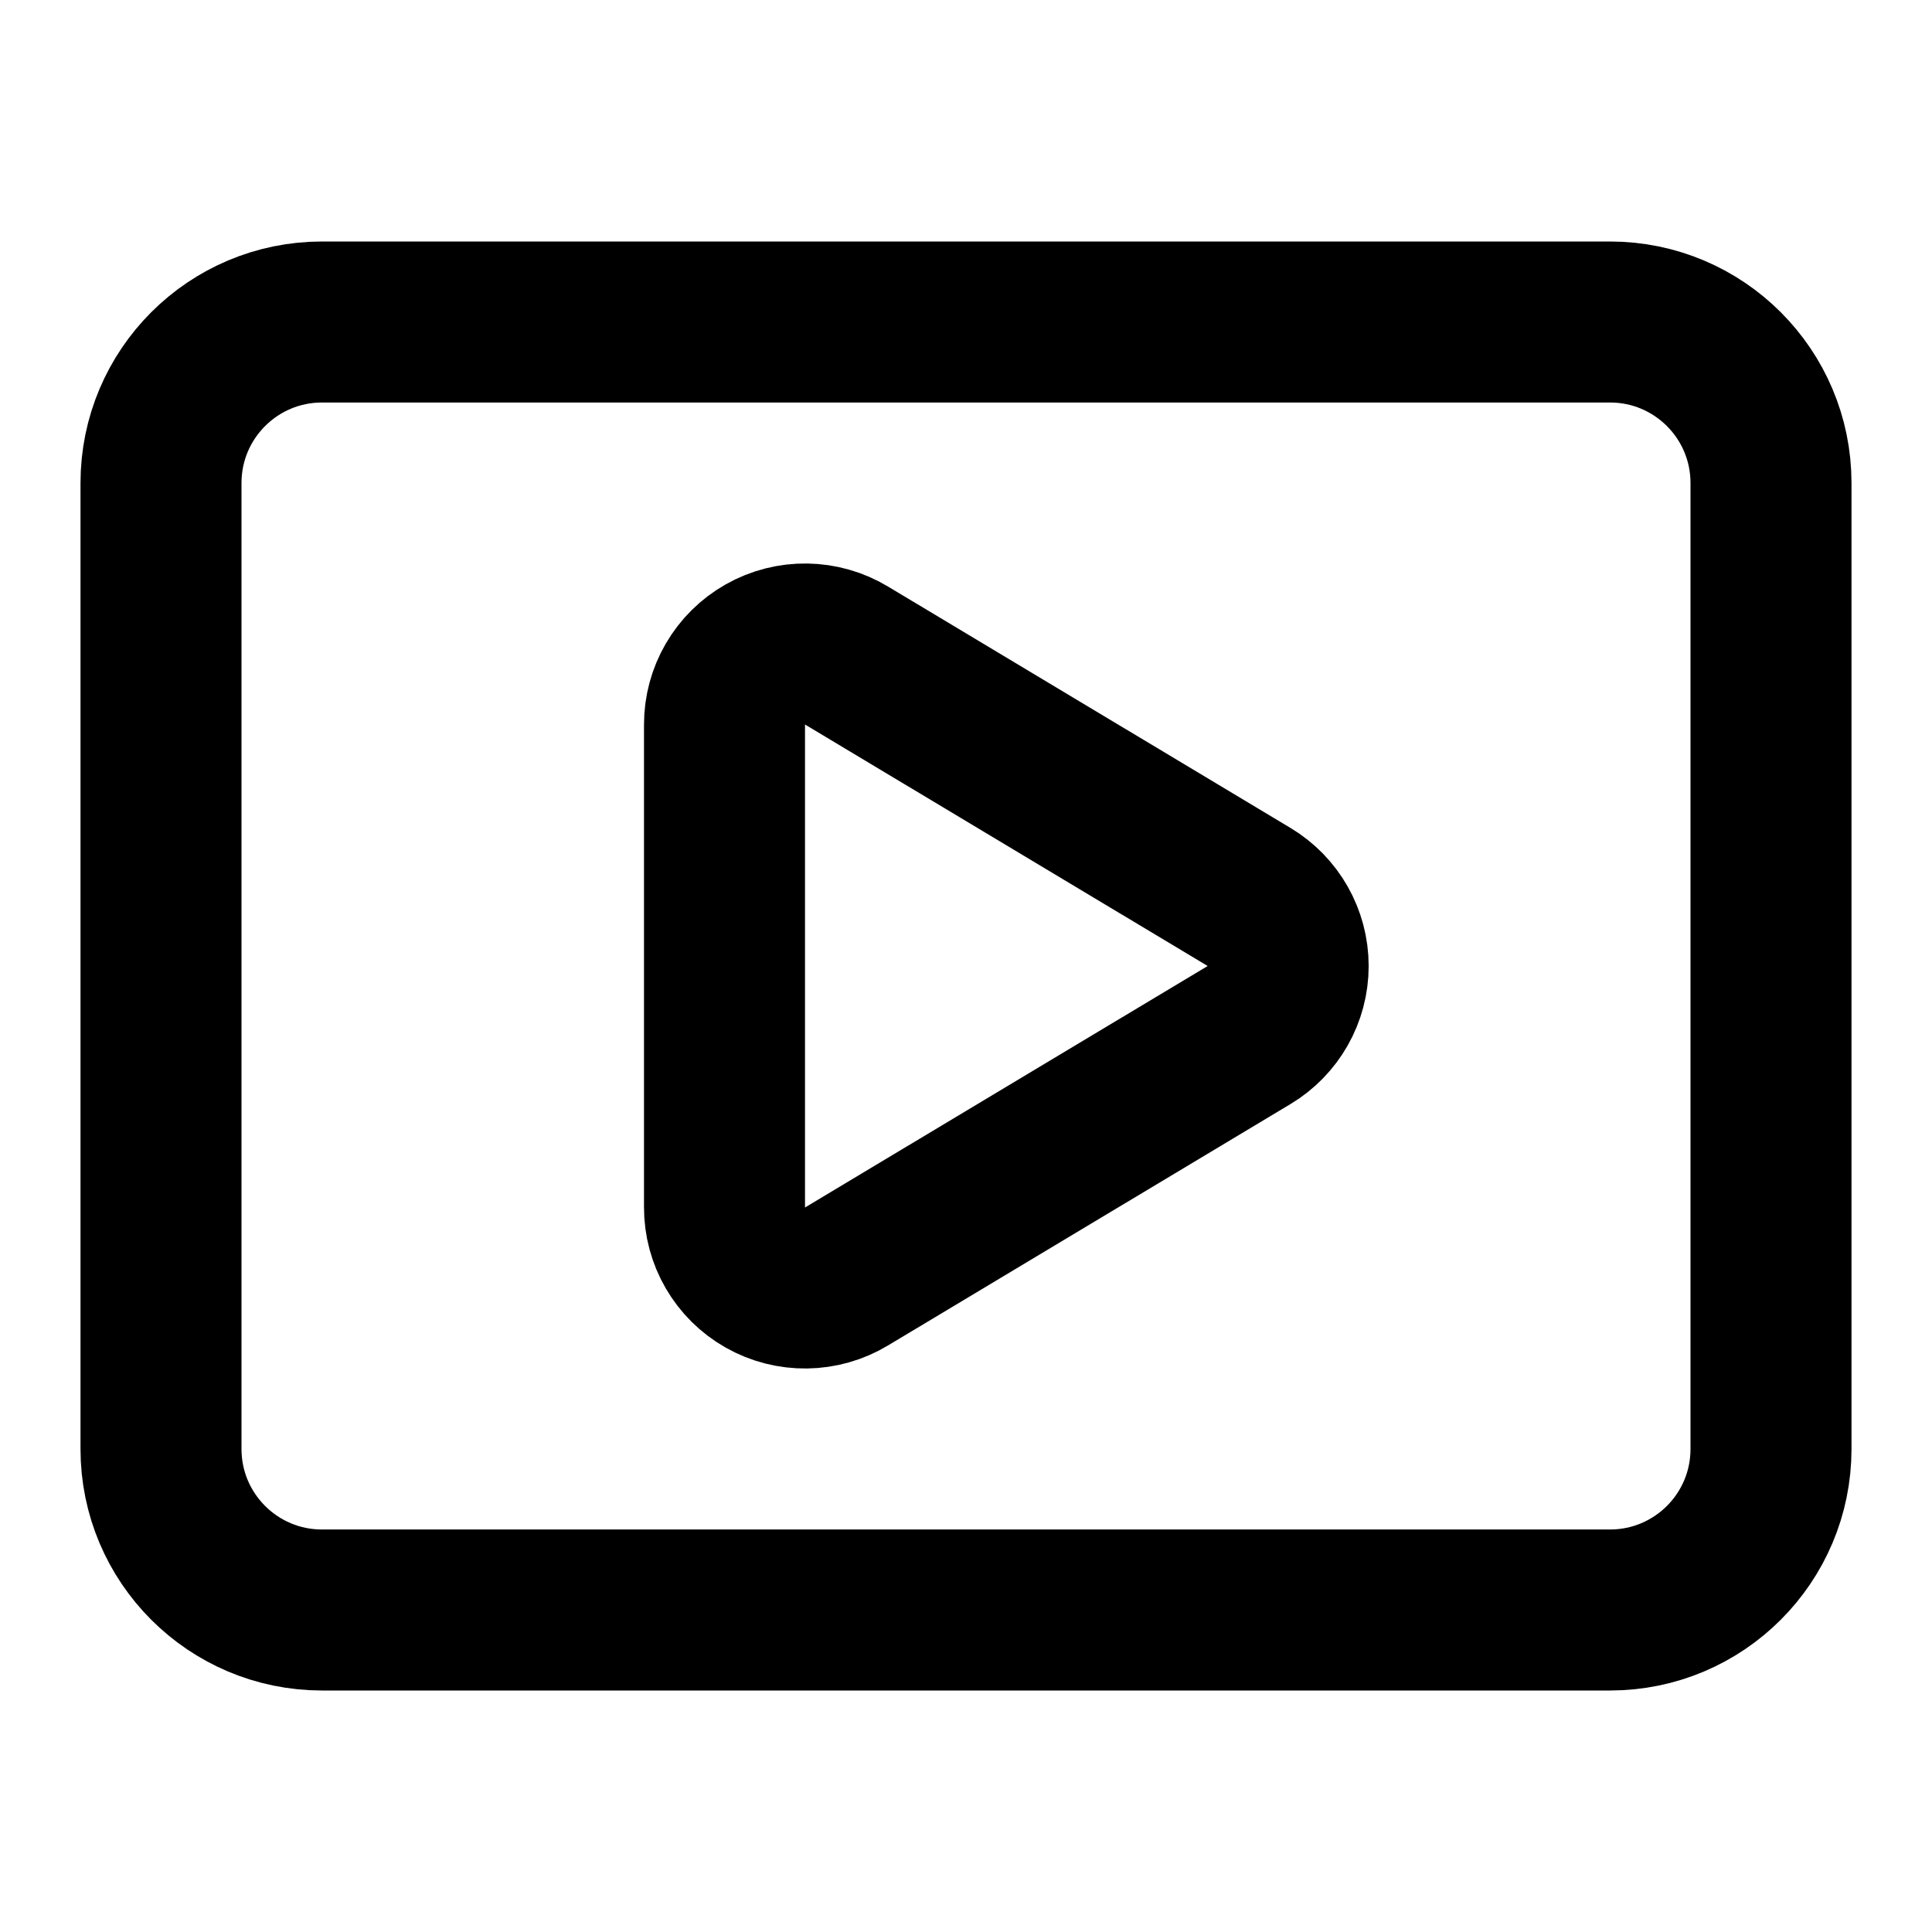
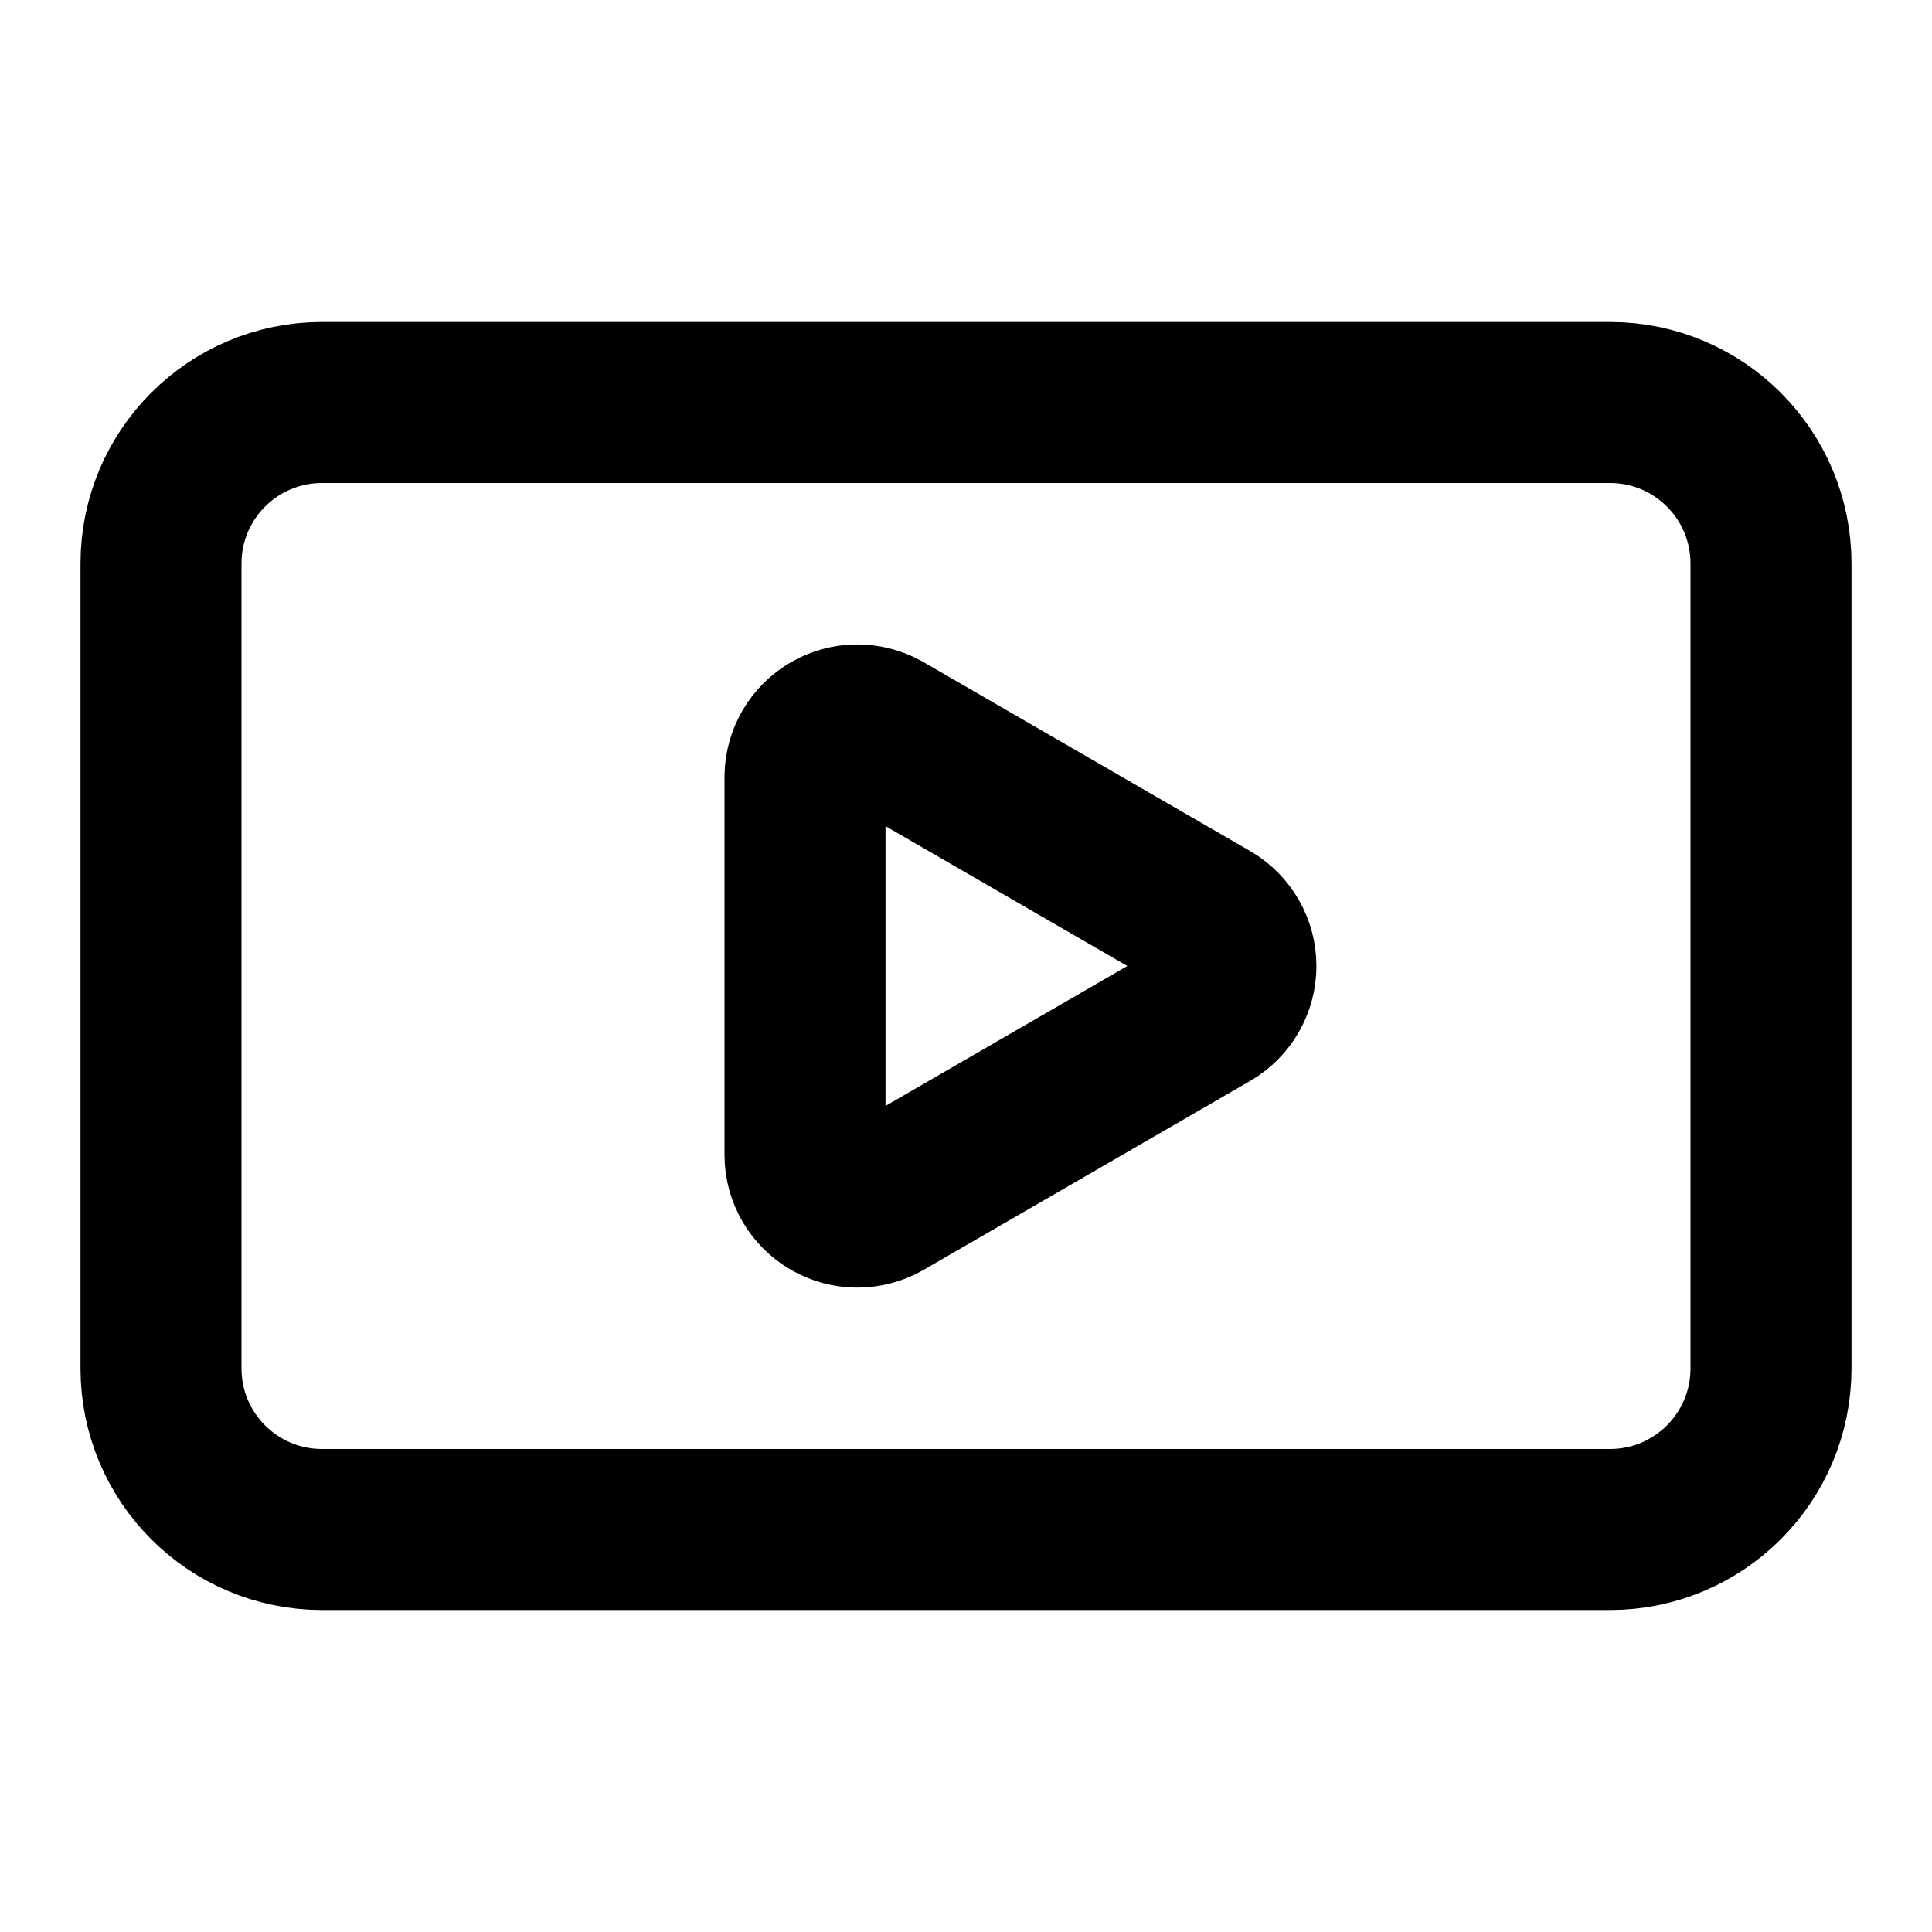
<svg xmlns="http://www.w3.org/2000/svg" width="24" height="24" viewBox="0 0 24 24" fill="none" stroke="currentColor" stroke-width="2" stroke-linecap="round" stroke-linejoin="round">
-   <path d="M9 9.003a1 1 0 0 1 1.517-.859l4.997 2.997a1 1 0 0 1 0 1.718l-4.997 2.997A1 1 0 0 1 9 14.996z" />
-   <rect x="2" y="4" width="20" height="16" rx="2" />
+   <path d="M15.033 11.44a.65.65 0 010 1.12l-4.065 2.352a.65.65 0 01-.968-.56V9.648a.65.65 0 01.967-.56z" />
+   <rect x="2" y="5" width="20" height="14" rx="2" />
</svg>
